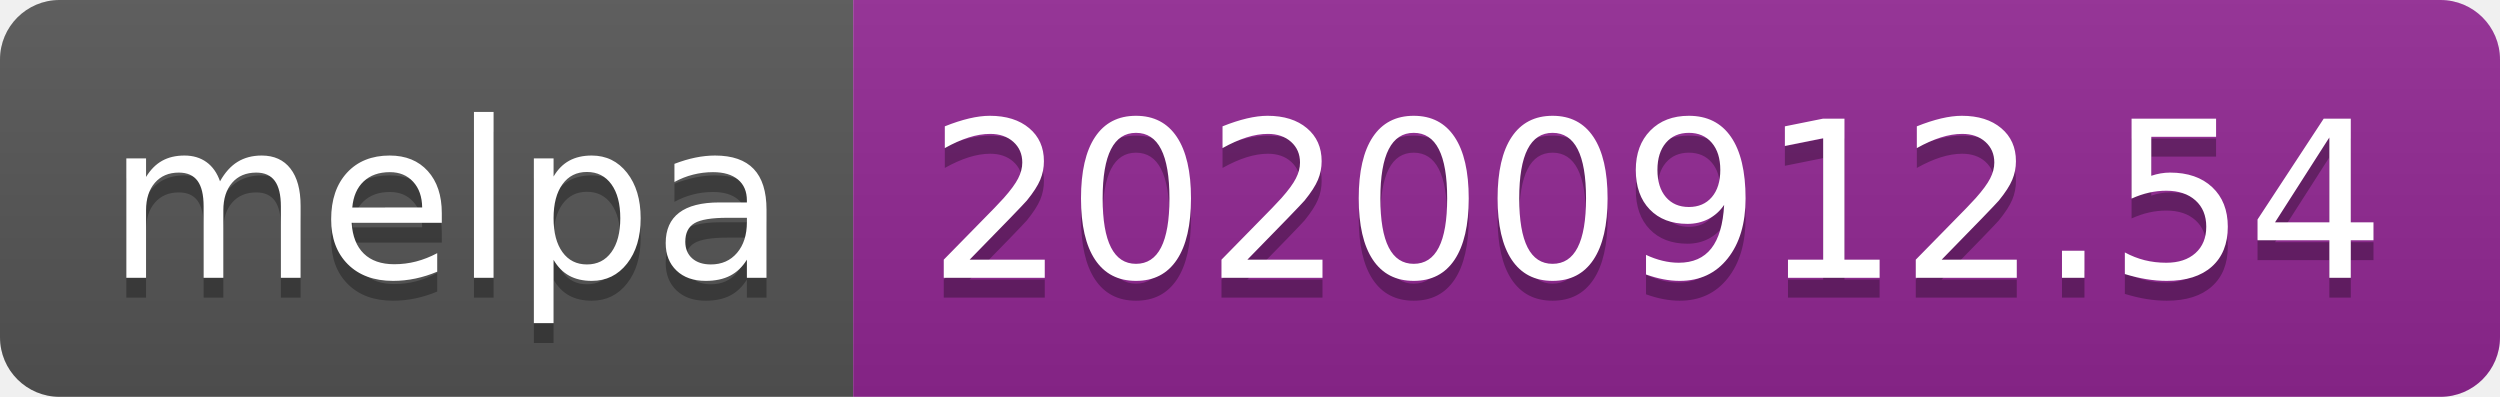
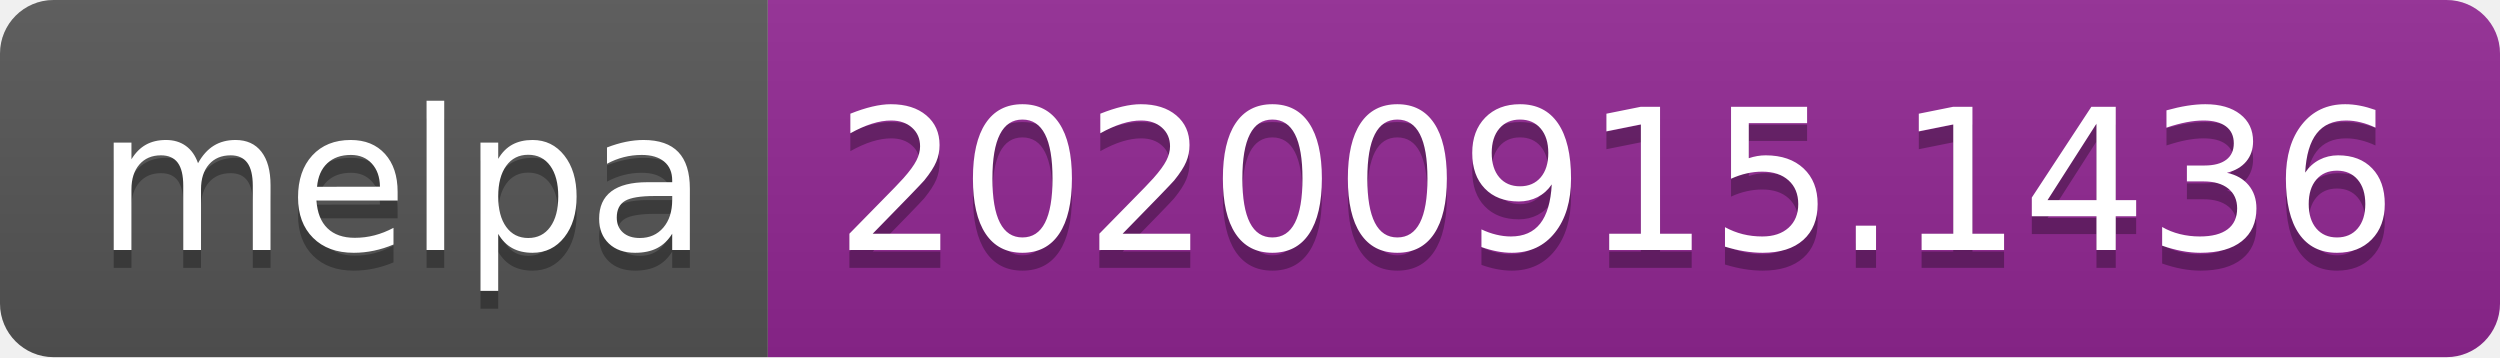
- <svg xmlns="http://www.w3.org/2000/svg" width="126" height="20" role="img" aria-label="melpa: 20200912.54">
+ <svg xmlns="http://www.w3.org/2000/svg" width="140" height="20" role="img" aria-label="melpa: 20200915.1436">
  <linearGradient id="s" x2="0" y2="100%">
    <stop offset="0" stop-color="#bbb" stop-opacity=".1" />
    <stop offset="1" stop-opacity=".1" />
  </linearGradient>
  <clipPath id="r">
-     <rect width="126" height="20" rx="3" fill="#fff" />
+     <rect width="140" height="20" rx="3" fill="#fff" />
  </clipPath>
  <g clip-path="url(#r)">
    <rect width="43" height="20" fill="#555" />
-     <rect x="43" width="83" height="20" fill="#922793" />
-     <rect width="126" height="20" fill="url(#s)" />
+     <rect x="43" width="97" height="20" fill="#922793" />
+     <rect width="140" height="20" fill="url(#s)" />
  </g>
  <g fill="#fff" text-anchor="middle" font-family="Verdana,Geneva,DejaVu Sans,sans-serif" text-rendering="geometricPrecision" font-size="110">
    <text aria-hidden="true" x="225" y="150" fill="#010101" fill-opacity=".3" transform="scale(.1)" textLength="330">melpa</text>
    <text x="225" y="140" transform="scale(.1)" fill="#fff" textLength="330">melpa</text>
-     <text aria-hidden="true" x="835" y="150" fill="#010101" fill-opacity=".3" transform="scale(.1)" textLength="730">20200912.54</text>
-     <text x="835" y="140" transform="scale(.1)" fill="#fff" textLength="730">20200912.54</text>
+     <text aria-hidden="true" x="905" y="150" fill="#010101" fill-opacity=".3" transform="scale(.1)" textLength="870">20200915.1436</text>
+     <text x="905" y="140" transform="scale(.1)" fill="#fff" textLength="870">20200915.1436</text>
  </g>
</svg>
